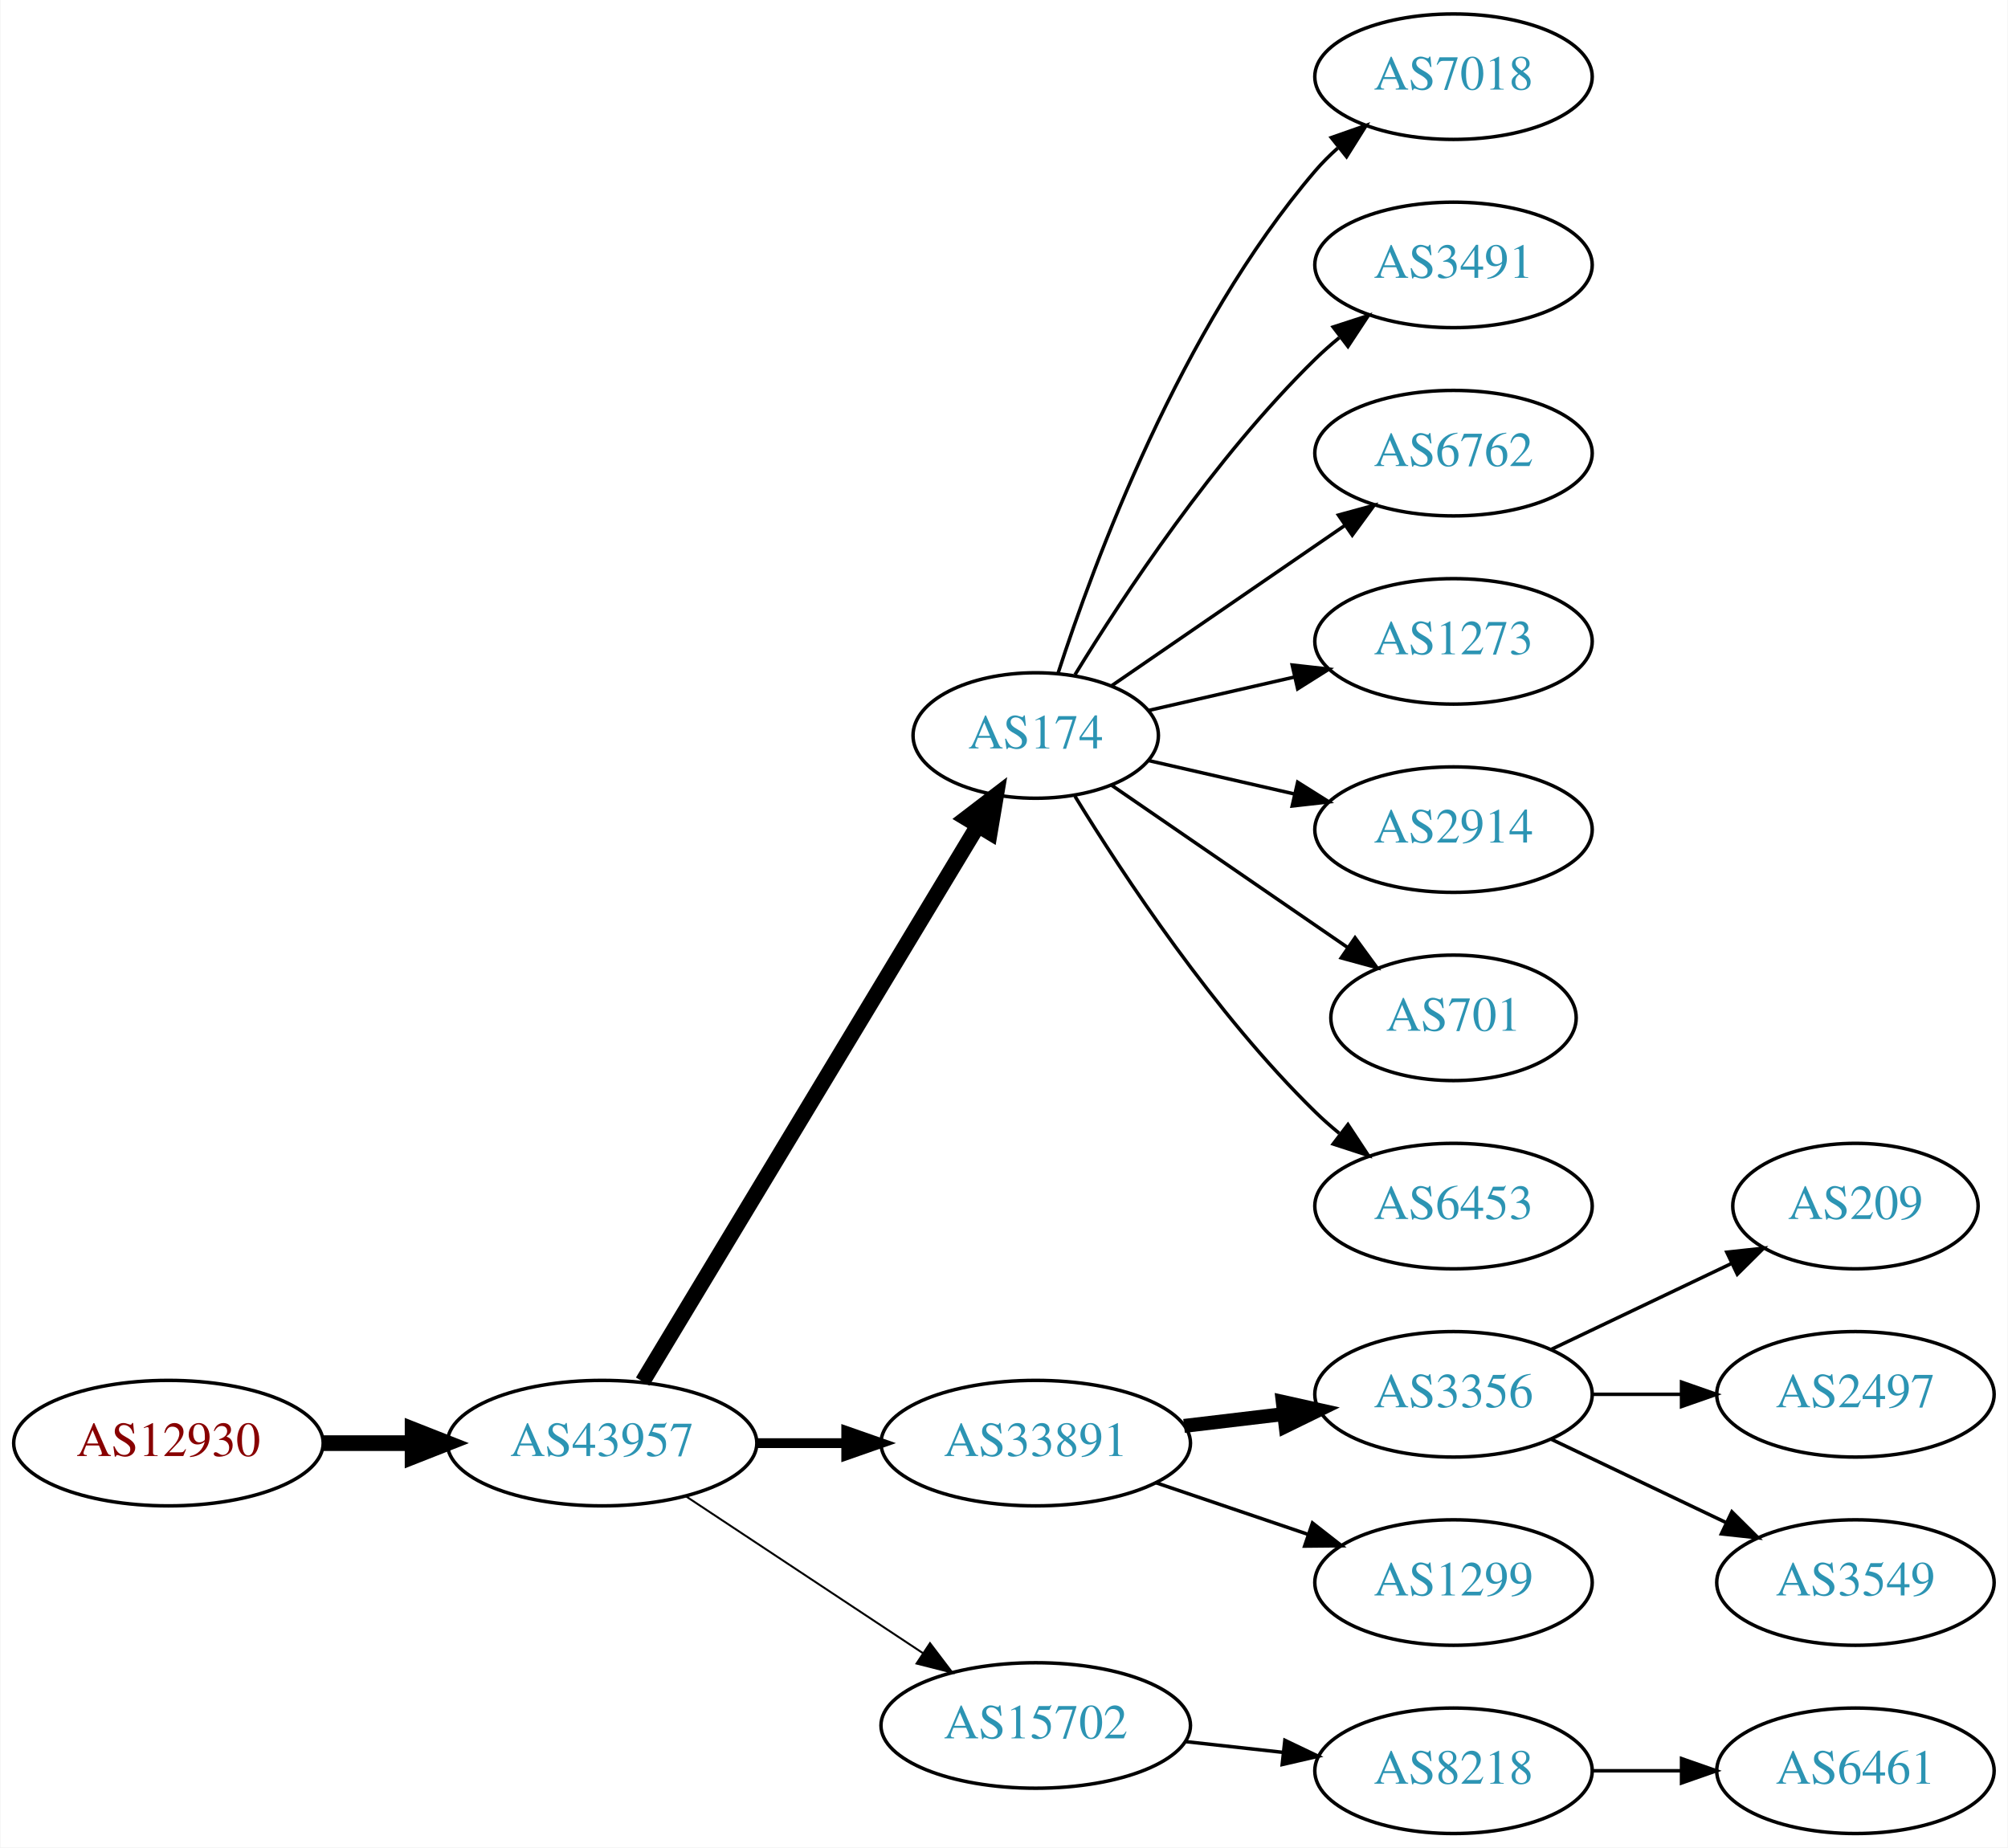
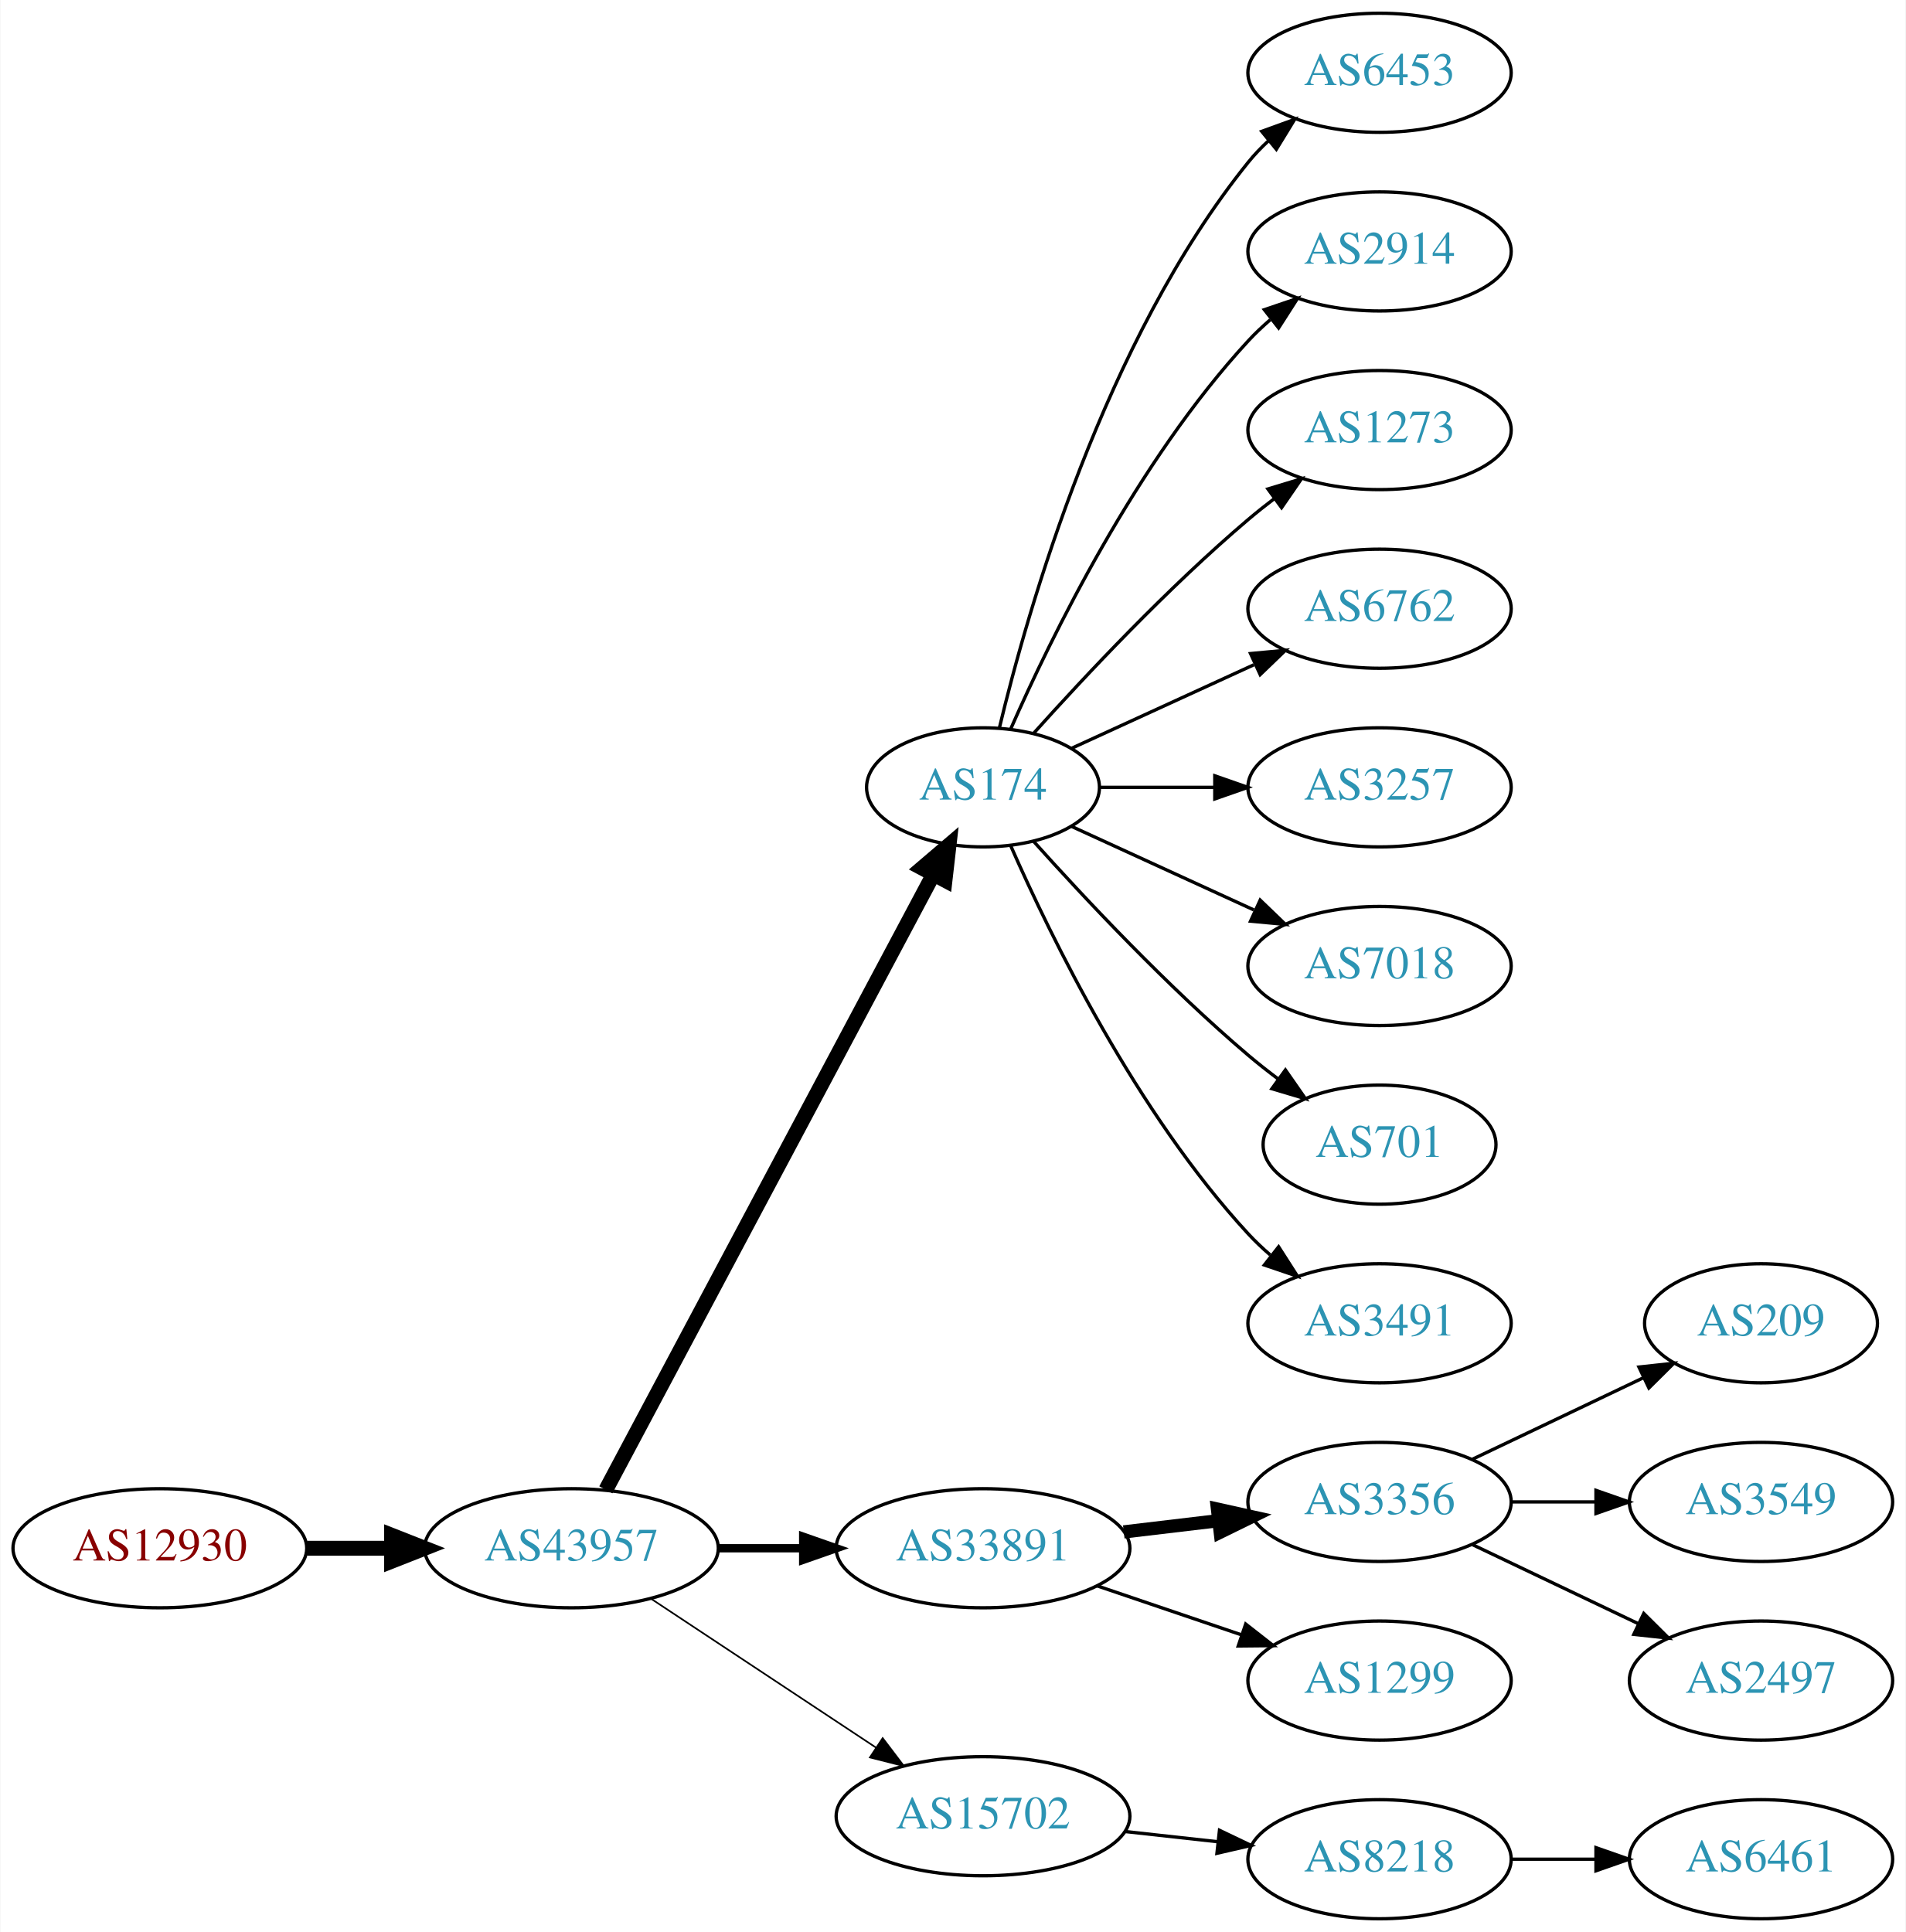
- <svg xmlns="http://www.w3.org/2000/svg" xmlns:xlink="http://www.w3.org/1999/xlink" width="576pt" height="530pt" viewBox="0.00 0.00 575.76 530.00">
-   <g id="graph0" class="graph" transform="scale(1 1) rotate(0) translate(4 526)">
-     <polygon fill="white" stroke="none" points="-4,4 -4,-526 571.762,-526 571.762,4 -4,4" />
+ <svg xmlns="http://www.w3.org/2000/svg" xmlns:xlink="http://www.w3.org/1999/xlink" width="576pt" height="584pt" viewBox="0.00 0.00 575.76 584.00">
+   <g id="graph0" class="graph" transform="scale(1 1) rotate(0) translate(4 580)">
+     <polygon fill="white" stroke="none" points="-4,4 -4,-580 571.762,-580 571.762,4 -4,4" />
    <g id="node1" class="node">
      <g id="a_node1">
        <a xlink:href="/asn/12930" xlink:title="AS12930 ~ card complete Service Bank AG [AT]">
          <ellipse fill="#ffffff" stroke="black" cx="44.196" cy="-112" rx="44.393" ry="18" />
          <text text-anchor="middle" x="44.196" y="-108.3" font-family="Times,serif" font-size="14.00" fill="#880000">AS12930</text>
        </a>
      </g>
    </g>
    <g id="node2" class="node">
      <g id="a_node2">
        <a xlink:href="/asn/43957" xlink:title="AS43957 ~ WNT Telecommunication GmbH [AT]">
          <ellipse fill="#ffffff" stroke="black" cx="168.588" cy="-112" rx="44.393" ry="18" />
          <text text-anchor="middle" x="168.588" y="-108.3" font-family="Times,serif" font-size="14.00" fill="#2c94b3">AS43957</text>
        </a>
      </g>
    </g>
    <g id="edge1" class="edge">
      <path fill="none" stroke="black" stroke-width="4.5" d="M88.692,-112C96.898,-112 105.569,-112 114.041,-112" />
      <polygon fill="black" stroke="black" stroke-width="4.5" points="114.233,-115.938 124.233,-112 114.233,-108.063 114.233,-115.938" />
    </g>
    <g id="node3" class="node">
      <g id="a_node3">
        <a xlink:href="/asn/174" xlink:title="AS174 ~ Cogent Communications [US]">
-           <ellipse fill="#ffffff" stroke="black" cx="292.98" cy="-315" rx="35.194" ry="18" />
-           <text text-anchor="middle" x="292.98" y="-311.3" font-family="Times,serif" font-size="14.00" fill="#2c94b3">AS174</text>
+           <ellipse fill="#ffffff" stroke="black" cx="292.98" cy="-342" rx="35.194" ry="18" />
+           <text text-anchor="middle" x="292.98" y="-338.3" font-family="Times,serif" font-size="14.00" fill="#2c94b3">AS174</text>
        </a>
      </g>
    </g>
    <g id="edge2" class="edge">
-       <path fill="none" stroke="black" stroke-width="4.5" d="M180.236,-129.66C201.863,-165.532 251.024,-247.069 276.312,-289.012" />
-       <polygon fill="black" stroke="black" stroke-width="4.5" points="273.082,-291.282 281.618,-297.813 279.827,-287.216 273.082,-291.282" />
+       <path fill="none" stroke="black" stroke-width="4.5" d="M178.989,-129.666C200.355,-169.817 252.663,-268.115 277.903,-315.546" />
+       <polygon fill="black" stroke="black" stroke-width="4.5" points="274.541,-317.611 282.715,-324.589 281.493,-313.911 274.541,-317.611" />
    </g>
    <g id="node4" class="node">
      <g id="a_node4">
        <a xlink:href="/asn/33891" xlink:title="AS33891 ~ CORE-BACKBONE GMBH GLOBAL NETWORK [DE]">
          <ellipse fill="#ffffff" stroke="black" cx="292.98" cy="-112" rx="44.393" ry="18" />
          <text text-anchor="middle" x="292.98" y="-108.3" font-family="Times,serif" font-size="14.00" fill="#2c94b3">AS33891</text>
        </a>
      </g>
    </g>
    <g id="edge3" class="edge">
-       <path fill="none" stroke="black" stroke-width="2.812" d="M213.084,-112C221.29,-112 229.961,-112 238.434,-112" />
-       <polygon fill="black" stroke="black" stroke-width="2.812" points="238.625,-115.5 248.625,-112 238.625,-108.5 238.625,-115.5" />
+       <path fill="none" stroke="black" stroke-width="2.5" d="M213.084,-112C221.29,-112 229.961,-112 238.434,-112" />
+       <polygon fill="black" stroke="black" stroke-width="2.5" points="238.625,-115.5 248.625,-112 238.625,-108.5 238.625,-115.5" />
    </g>
    <g id="node5" class="node">
      <g id="a_node5">
        <a xlink:href="/asn/15702" xlink:title="AS15702 ~ Onstage Online GmbH [AT]">
          <ellipse fill="#ffffff" stroke="black" cx="292.98" cy="-31" rx="44.393" ry="18" />
          <text text-anchor="middle" x="292.98" y="-27.3" font-family="Times,serif" font-size="14.00" fill="#2c94b3">AS15702</text>
        </a>
      </g>
    </g>
    <g id="edge4" class="edge">
-       <path fill="none" stroke="black" stroke-width="0.562" d="M192.609,-96.764C211.841,-84.037 239.449,-65.766 260.686,-51.711" />
-       <polygon fill="black" stroke="black" stroke-width="0.562" points="262.655,-54.605 269.063,-46.167 258.792,-48.767 262.655,-54.605" />
+       <path fill="none" stroke="black" stroke-width="0.5" d="M192.609,-96.764C211.841,-84.037 239.449,-65.766 260.686,-51.711" />
+       <polygon fill="black" stroke="black" stroke-width="0.5" points="262.655,-54.605 269.063,-46.167 258.792,-48.767 262.655,-54.605" />
    </g>
    <g id="node6" class="node">
      <g id="a_node6">
-         <a xlink:href="/asn/7018" xlink:title="AS7018 ~ AT&amp;T Services, Inc. [US]">
-           <ellipse fill="#ffffff" stroke="black" cx="412.823" cy="-504" rx="39.794" ry="18" />
-           <text text-anchor="middle" x="412.823" y="-500.3" font-family="Times,serif" font-size="14.00" fill="#2c94b3">AS7018</text>
+         <a xlink:href="/asn/6453" xlink:title="AS6453 ~ TATA COMMUNICATIONS (AMERICA) INC [US]">
+           <ellipse fill="#ffffff" stroke="black" cx="412.823" cy="-558" rx="39.794" ry="18" />
+           <text text-anchor="middle" x="412.823" y="-554.3" font-family="Times,serif" font-size="14.00" fill="#2c94b3">AS6453</text>
        </a>
      </g>
    </g>
    <g id="edge5" class="edge">
-       <path fill="none" stroke="black" d="M299.346,-332.74C309.61,-364.461 334.502,-431.808 373.176,-477 375.122,-479.274 377.3,-481.449 379.605,-483.507" />
-       <polygon fill="black" stroke="black" points="377.775,-486.524 387.774,-490.027 382.142,-481.053 377.775,-486.524" />
+       <path fill="none" stroke="black" d="M297.907,-359.882C306.465,-395.609 329.614,-477.008 373.176,-531 375.007,-533.269 377.077,-535.43 379.284,-537.468" />
+       <polygon fill="black" stroke="black" points="377.207,-540.291 387.166,-543.906 381.635,-534.869 377.207,-540.291" />
    </g>
    <g id="node7" class="node">
      <g id="a_node7">
-         <a xlink:href="/asn/3491" xlink:title="AS3491 ~ PCCW Global, Inc. [US]">
-           <ellipse fill="#ffffff" stroke="black" cx="412.823" cy="-450" rx="39.794" ry="18" />
-           <text text-anchor="middle" x="412.823" y="-446.3" font-family="Times,serif" font-size="14.00" fill="#2c94b3">AS3491</text>
+         <a xlink:href="/asn/2914" xlink:title="AS2914 ~ NTT America, Inc. [US]">
+           <ellipse fill="#ffffff" stroke="black" cx="412.823" cy="-504" rx="39.794" ry="18" />
+           <text text-anchor="middle" x="412.823" y="-500.3" font-family="Times,serif" font-size="14.00" fill="#2c94b3">AS2914</text>
        </a>
      </g>
    </g>
    <g id="edge6" class="edge">
-       <path fill="none" stroke="black" d="M304.246,-332.44C318.055,-354.991 344.243,-394.722 373.176,-423 375.317,-425.092 377.634,-427.137 380.034,-429.106" />
-       <polygon fill="black" stroke="black" points="378.301,-432.185 388.375,-435.464 382.544,-426.618 378.301,-432.185" />
+       <path fill="none" stroke="black" d="M301.396,-359.761C313.464,-387.183 339.436,-440.473 373.176,-477 375.207,-479.198 377.446,-481.319 379.792,-483.34" />
+       <polygon fill="black" stroke="black" points="378.004,-486.386 388.036,-489.794 382.319,-480.874 378.004,-486.386" />
    </g>
    <g id="node8" class="node">
      <g id="a_node8">
+         <a xlink:href="/asn/1273" xlink:title="AS1273 ~ Vodafone Group PLC [EU]">
+           <ellipse fill="#ffffff" stroke="black" cx="412.823" cy="-450" rx="39.794" ry="18" />
+           <text text-anchor="middle" x="412.823" y="-446.3" font-family="Times,serif" font-size="14.00" fill="#2c94b3">AS1273</text>
+         </a>
+       </g>
+     </g>
+     <g id="edge7" class="edge">
+       <path fill="none" stroke="black" d="M308.342,-358.409C323.616,-375.432 348.875,-402.396 373.176,-423 375.674,-425.117 378.334,-427.232 381.045,-429.293" />
+       <polygon fill="black" stroke="black" points="379.082,-432.194 389.222,-435.266 383.212,-426.541 379.082,-432.194" />
+     </g>
+     <g id="node9" class="node">
+       <g id="a_node9">
        <a xlink:href="/asn/6762" xlink:title="AS6762 ~ TELECOM ITALIA SPARKLE S.p.A. [IT]">
          <ellipse fill="#ffffff" stroke="black" cx="412.823" cy="-396" rx="39.794" ry="18" />
          <text text-anchor="middle" x="412.823" y="-392.3" font-family="Times,serif" font-size="14.00" fill="#2c94b3">AS6762</text>
        </a>
      </g>
    </g>
-     <g id="edge7" class="edge">
-       <path fill="none" stroke="black" d="M314.777,-329.295C333.361,-342.068 360.811,-360.937 381.779,-375.349" />
-       <polygon fill="black" stroke="black" points="379.814,-378.245 390.037,-381.025 383.779,-372.476 379.814,-378.245" />
-     </g>
-     <g id="node9" class="node">
-       <g id="a_node9">
-         <a xlink:href="/asn/1273" xlink:title="AS1273 ~ Vodafone Group PLC [EU]">
-           <ellipse fill="#ffffff" stroke="black" cx="412.823" cy="-342" rx="39.794" ry="18" />
-           <text text-anchor="middle" x="412.823" y="-338.3" font-family="Times,serif" font-size="14.00" fill="#2c94b3">AS1273</text>
-         </a>
-       </g>
-     </g>
    <g id="edge8" class="edge">
-       <path fill="none" stroke="black" d="M325.251,-322.165C338.09,-325.106 353.195,-328.567 367.162,-331.767" />
-       <polygon fill="black" stroke="black" points="366.553,-335.219 377.083,-334.04 368.117,-328.395 366.553,-335.219" />
+       <path fill="none" stroke="black" d="M319.841,-353.851C335.962,-361.238 356.964,-370.862 374.83,-379.048" />
+       <polygon fill="black" stroke="black" points="373.832,-382.441 384.381,-383.425 376.748,-376.077 373.832,-382.441" />
    </g>
    <g id="node10" class="node">
      <g id="a_node10">
-         <a xlink:href="/asn/2914" xlink:title="AS2914 ~ NTT America, Inc. [US]">
-           <ellipse fill="#ffffff" stroke="black" cx="412.823" cy="-288" rx="39.794" ry="18" />
-           <text text-anchor="middle" x="412.823" y="-284.3" font-family="Times,serif" font-size="14.00" fill="#2c94b3">AS2914</text>
+         <a xlink:href="/asn/3257" xlink:title="AS3257 ~ GTT [DE]">
+           <ellipse fill="#ffffff" stroke="black" cx="412.823" cy="-342" rx="39.794" ry="18" />
+           <text text-anchor="middle" x="412.823" y="-338.3" font-family="Times,serif" font-size="14.00" fill="#2c94b3">AS3257</text>
        </a>
      </g>
    </g>
    <g id="edge9" class="edge">
-       <path fill="none" stroke="black" d="M325.251,-307.835C338.09,-304.894 353.195,-301.433 367.162,-298.233" />
-       <polygon fill="black" stroke="black" points="368.117,-301.605 377.083,-295.96 366.553,-294.781 368.117,-301.605" />
+       <path fill="none" stroke="black" d="M328.382,-342C339.206,-342 351.374,-342 363.001,-342" />
+       <polygon fill="black" stroke="black" points="363.032,-345.5 373.032,-342 363.032,-338.5 363.032,-345.5" />
    </g>
    <g id="node11" class="node">
      <g id="a_node11">
+         <a xlink:href="/asn/7018" xlink:title="AS7018 ~ AT&amp;T Services, Inc. [US]">
+           <ellipse fill="#ffffff" stroke="black" cx="412.823" cy="-288" rx="39.794" ry="18" />
+           <text text-anchor="middle" x="412.823" y="-284.3" font-family="Times,serif" font-size="14.00" fill="#2c94b3">AS7018</text>
+         </a>
+       </g>
+     </g>
+     <g id="edge10" class="edge">
+       <path fill="none" stroke="black" d="M319.841,-330.149C335.962,-322.762 356.964,-313.138 374.83,-304.952" />
+       <polygon fill="black" stroke="black" points="376.748,-307.923 384.381,-300.575 373.832,-301.559 376.748,-307.923" />
+     </g>
+     <g id="node12" class="node">
+       <g id="a_node12">
        <a xlink:href="/asn/701" xlink:title="AS701 ~ UUNET [US]">
          <ellipse fill="#ffffff" stroke="black" cx="412.823" cy="-234" rx="35.194" ry="18" />
          <text text-anchor="middle" x="412.823" y="-230.3" font-family="Times,serif" font-size="14.00" fill="#2c94b3">AS701</text>
        </a>
      </g>
    </g>
-     <g id="edge10" class="edge">
-       <path fill="none" stroke="black" d="M314.777,-300.705C333.593,-287.772 361.499,-268.591 382.563,-254.112" />
-       <polygon fill="black" stroke="black" points="384.579,-256.973 390.838,-248.424 380.614,-251.204 384.579,-256.973" />
-     </g>
-     <g id="node12" class="node">
-       <g id="a_node12">
-         <a xlink:href="/asn/6453" xlink:title="AS6453 ~ TATA COMMUNICATIONS (AMERICA) INC [US]">
-           <ellipse fill="#ffffff" stroke="black" cx="412.823" cy="-180" rx="39.794" ry="18" />
-           <text text-anchor="middle" x="412.823" y="-176.3" font-family="Times,serif" font-size="14.00" fill="#2c94b3">AS6453</text>
-         </a>
-       </g>
-     </g>
    <g id="edge11" class="edge">
-       <path fill="none" stroke="black" d="M304.246,-297.56C318.055,-275.009 344.243,-235.278 373.176,-207 375.317,-204.908 377.634,-202.863 380.034,-200.894" />
-       <polygon fill="black" stroke="black" points="382.544,-203.382 388.375,-194.536 378.301,-197.815 382.544,-203.382" />
+       <path fill="none" stroke="black" d="M308.342,-325.591C323.616,-308.568 348.875,-281.604 373.176,-261 376.029,-258.582 379.094,-256.167 382.205,-253.831" />
+       <polygon fill="black" stroke="black" points="384.378,-256.578 390.433,-247.884 380.278,-250.905 384.378,-256.578" />
    </g>
    <g id="node13" class="node">
      <g id="a_node13">
+         <a xlink:href="/asn/3491" xlink:title="AS3491 ~ PCCW Global, Inc. [US]">
+           <ellipse fill="#ffffff" stroke="black" cx="412.823" cy="-180" rx="39.794" ry="18" />
+           <text text-anchor="middle" x="412.823" y="-176.3" font-family="Times,serif" font-size="14.00" fill="#2c94b3">AS3491</text>
+         </a>
+       </g>
+     </g>
+     <g id="edge12" class="edge">
+       <path fill="none" stroke="black" d="M301.396,-324.239C313.464,-296.817 339.436,-243.527 373.176,-207 375.207,-204.802 377.446,-202.681 379.792,-200.66" />
+       <polygon fill="black" stroke="black" points="382.319,-203.126 388.036,-194.206 378.004,-197.614 382.319,-203.126" />
+     </g>
+     <g id="node14" class="node">
+       <g id="a_node14">
        <a xlink:href="/asn/3356" xlink:title="AS3356 ~ Level 3 Parent, LLC [US]">
          <ellipse fill="#ffffff" stroke="black" cx="412.823" cy="-126" rx="39.794" ry="18" />
          <text text-anchor="middle" x="412.823" y="-122.3" font-family="Times,serif" font-size="14.00" fill="#2c94b3">AS3356</text>
        </a>
      </g>
    </g>
-     <g id="edge12" class="edge">
+     <g id="edge13" class="edge">
      <path fill="none" stroke="black" stroke-width="4" d="M335.527,-116.936C344.773,-118.034 354.646,-119.207 364.118,-120.332" />
      <polygon fill="black" stroke="black" stroke-width="4" points="363.846,-123.825 374.189,-121.529 364.672,-116.874 363.846,-123.825" />
    </g>
-     <g id="node14" class="node">
-       <g id="a_node14">
+     <g id="node15" class="node">
+       <g id="a_node15">
        <a xlink:href="/asn/1299" xlink:title="AS1299 ~ Telia Carrier [EU]">
          <ellipse fill="#ffffff" stroke="black" cx="412.823" cy="-72" rx="39.794" ry="18" />
          <text text-anchor="middle" x="412.823" y="-68.3" font-family="Times,serif" font-size="14.00" fill="#2c94b3">AS1299</text>
        </a>
      </g>
    </g>
-     <g id="edge13" class="edge">
+     <g id="edge14" class="edge">
      <path fill="none" stroke="black" d="M327.434,-100.645C341.035,-96.028 356.877,-90.651 371.138,-85.81" />
      <polygon fill="black" stroke="black" points="372.368,-89.089 380.712,-82.56 370.118,-82.46 372.368,-89.089" />
    </g>
-     <g id="node18" class="node">
-       <g id="a_node18">
+     <g id="node19" class="node">
+       <g id="a_node19">
        <a xlink:href="/asn/8218" xlink:title="AS8218 ~ legacy Neotelecoms [FR]">
          <ellipse fill="#ffffff" stroke="black" cx="412.823" cy="-18" rx="39.794" ry="18" />
          <text text-anchor="middle" x="412.823" y="-14.3" font-family="Times,serif" font-size="14.00" fill="#2c94b3">AS8218</text>
        </a>
      </g>
    </g>
-     <g id="edge17" class="edge">
+     <g id="edge18" class="edge">
      <path fill="none" stroke="black" d="M335.859,-26.38C344.895,-25.383 354.517,-24.322 363.768,-23.301" />
      <polygon fill="black" stroke="black" points="364.449,-26.747 374.005,-22.172 363.681,-19.79 364.449,-26.747" />
    </g>
-     <g id="node15" class="node">
-       <g id="a_node15">
+     <g id="node16" class="node">
+       <g id="a_node16">
        <a xlink:href="/asn/209" xlink:title="AS209 ~ CenturyLink Communications, LLC [US]">
          <ellipse fill="#ffffff" stroke="black" cx="528.116" cy="-180" rx="35.194" ry="18" />
          <text text-anchor="middle" x="528.116" y="-176.3" font-family="Times,serif" font-size="14.00" fill="#2c94b3">AS209</text>
        </a>
      </g>
    </g>
-     <g id="edge14" class="edge">
+     <g id="edge15" class="edge">
      <path fill="none" stroke="black" d="M440.959,-138.934C456.391,-146.29 475.877,-155.577 492.412,-163.459" />
      <polygon fill="black" stroke="black" points="491.221,-166.768 501.754,-167.911 494.232,-160.449 491.221,-166.768" />
-     </g>
-     <g id="node16" class="node">
-       <g id="a_node16">
-         <a xlink:href="/asn/2497" xlink:title="AS2497 ~ Internet Initiative Japan Inc. [JP]">
-           <ellipse fill="#ffffff" stroke="black" cx="528.116" cy="-126" rx="39.794" ry="18" />
-           <text text-anchor="middle" x="528.116" y="-122.3" font-family="Times,serif" font-size="14.00" fill="#2c94b3">AS2497</text>
-         </a>
-       </g>
-     </g>
-     <g id="edge15" class="edge">
-       <path fill="none" stroke="black" d="M452.495,-126C460.698,-126 469.462,-126 477.994,-126" />
-       <polygon fill="black" stroke="black" points="478.233,-129.5 488.233,-126 478.233,-122.5 478.233,-129.5" />
    </g>
    <g id="node17" class="node">
      <g id="a_node17">
        <a xlink:href="/asn/3549" xlink:title="AS3549 ~ Level 3 Parent, LLC [US]">
+           <ellipse fill="#ffffff" stroke="black" cx="528.116" cy="-126" rx="39.794" ry="18" />
+           <text text-anchor="middle" x="528.116" y="-122.3" font-family="Times,serif" font-size="14.00" fill="#2c94b3">AS3549</text>
+         </a>
+       </g>
+     </g>
+     <g id="edge16" class="edge">
+       <path fill="none" stroke="black" d="M452.495,-126C460.698,-126 469.462,-126 477.994,-126" />
+       <polygon fill="black" stroke="black" points="478.233,-129.5 488.233,-126 478.233,-122.5 478.233,-129.5" />
+     </g>
+     <g id="node18" class="node">
+       <g id="a_node18">
+         <a xlink:href="/asn/2497" xlink:title="AS2497 ~ Internet Initiative Japan Inc. [JP]">
          <ellipse fill="#ffffff" stroke="black" cx="528.116" cy="-72" rx="39.794" ry="18" />
-           <text text-anchor="middle" x="528.116" y="-68.3" font-family="Times,serif" font-size="14.00" fill="#2c94b3">AS3549</text>
-         </a>
-       </g>
-     </g>
-     <g id="edge16" class="edge">
+           <text text-anchor="middle" x="528.116" y="-68.3" font-family="Times,serif" font-size="14.00" fill="#2c94b3">AS2497</text>
+         </a>
+       </g>
+     </g>
+     <g id="edge17" class="edge">
      <path fill="none" stroke="black" d="M440.959,-113.066C455.953,-105.919 474.774,-96.948 490.998,-89.215" />
      <polygon fill="black" stroke="black" points="492.68,-92.291 500.201,-84.829 489.668,-85.972 492.68,-92.291" />
    </g>
-     <g id="node19" class="node">
-       <g id="a_node19">
+     <g id="node20" class="node">
+       <g id="a_node20">
        <a xlink:href="/asn/6461" xlink:title="AS6461 ~ Zayo Bandwidth [US]">
          <ellipse fill="#ffffff" stroke="black" cx="528.116" cy="-18" rx="39.794" ry="18" />
          <text text-anchor="middle" x="528.116" y="-14.3" font-family="Times,serif" font-size="14.00" fill="#2c94b3">AS6461</text>
        </a>
      </g>
    </g>
-     <g id="edge18" class="edge">
+     <g id="edge19" class="edge">
      <path fill="none" stroke="black" d="M452.495,-18C460.698,-18 469.462,-18 477.994,-18" />
      <polygon fill="black" stroke="black" points="478.233,-21.5 488.233,-18 478.233,-14.5 478.233,-21.5" />
    </g>
  </g>
</svg>
